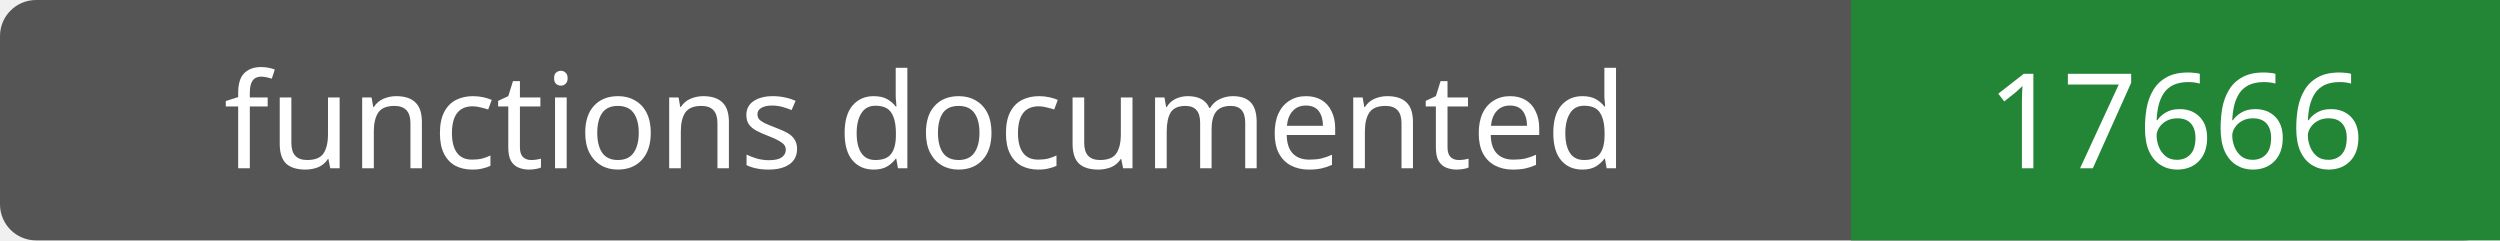
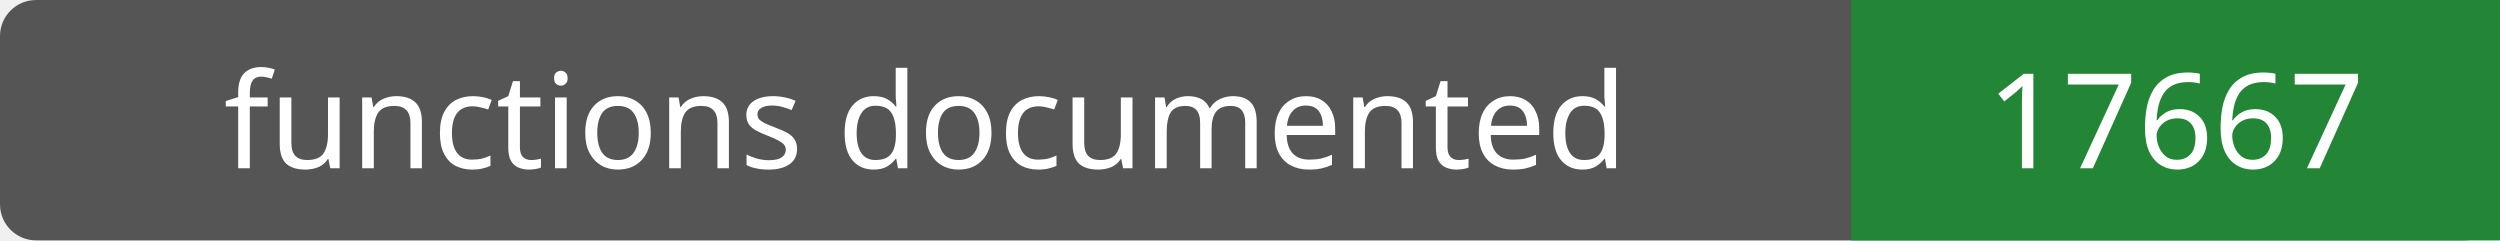
- <svg xmlns="http://www.w3.org/2000/svg" width="208" height="20" role="img" aria-label="functions documented: 17666">
+ <svg xmlns="http://www.w3.org/2000/svg" width="208" height="20" role="img" aria-label="functions documented: 17667">
  <rect width="208" height="20" rx="3" fill="#555" />
  <path fill="#238636" d="M154 0h54v20H154z" />
  <g fill="#fff" text-anchor="middle" font-family="Verdana,sans-serif" font-size="11">
    <text x="77.0" y="14">functions documented</text>
-     <text x="181.0" y="14">17666</text>
+     <text x="181.0" y="14">17667</text>
  </g>
</svg>
